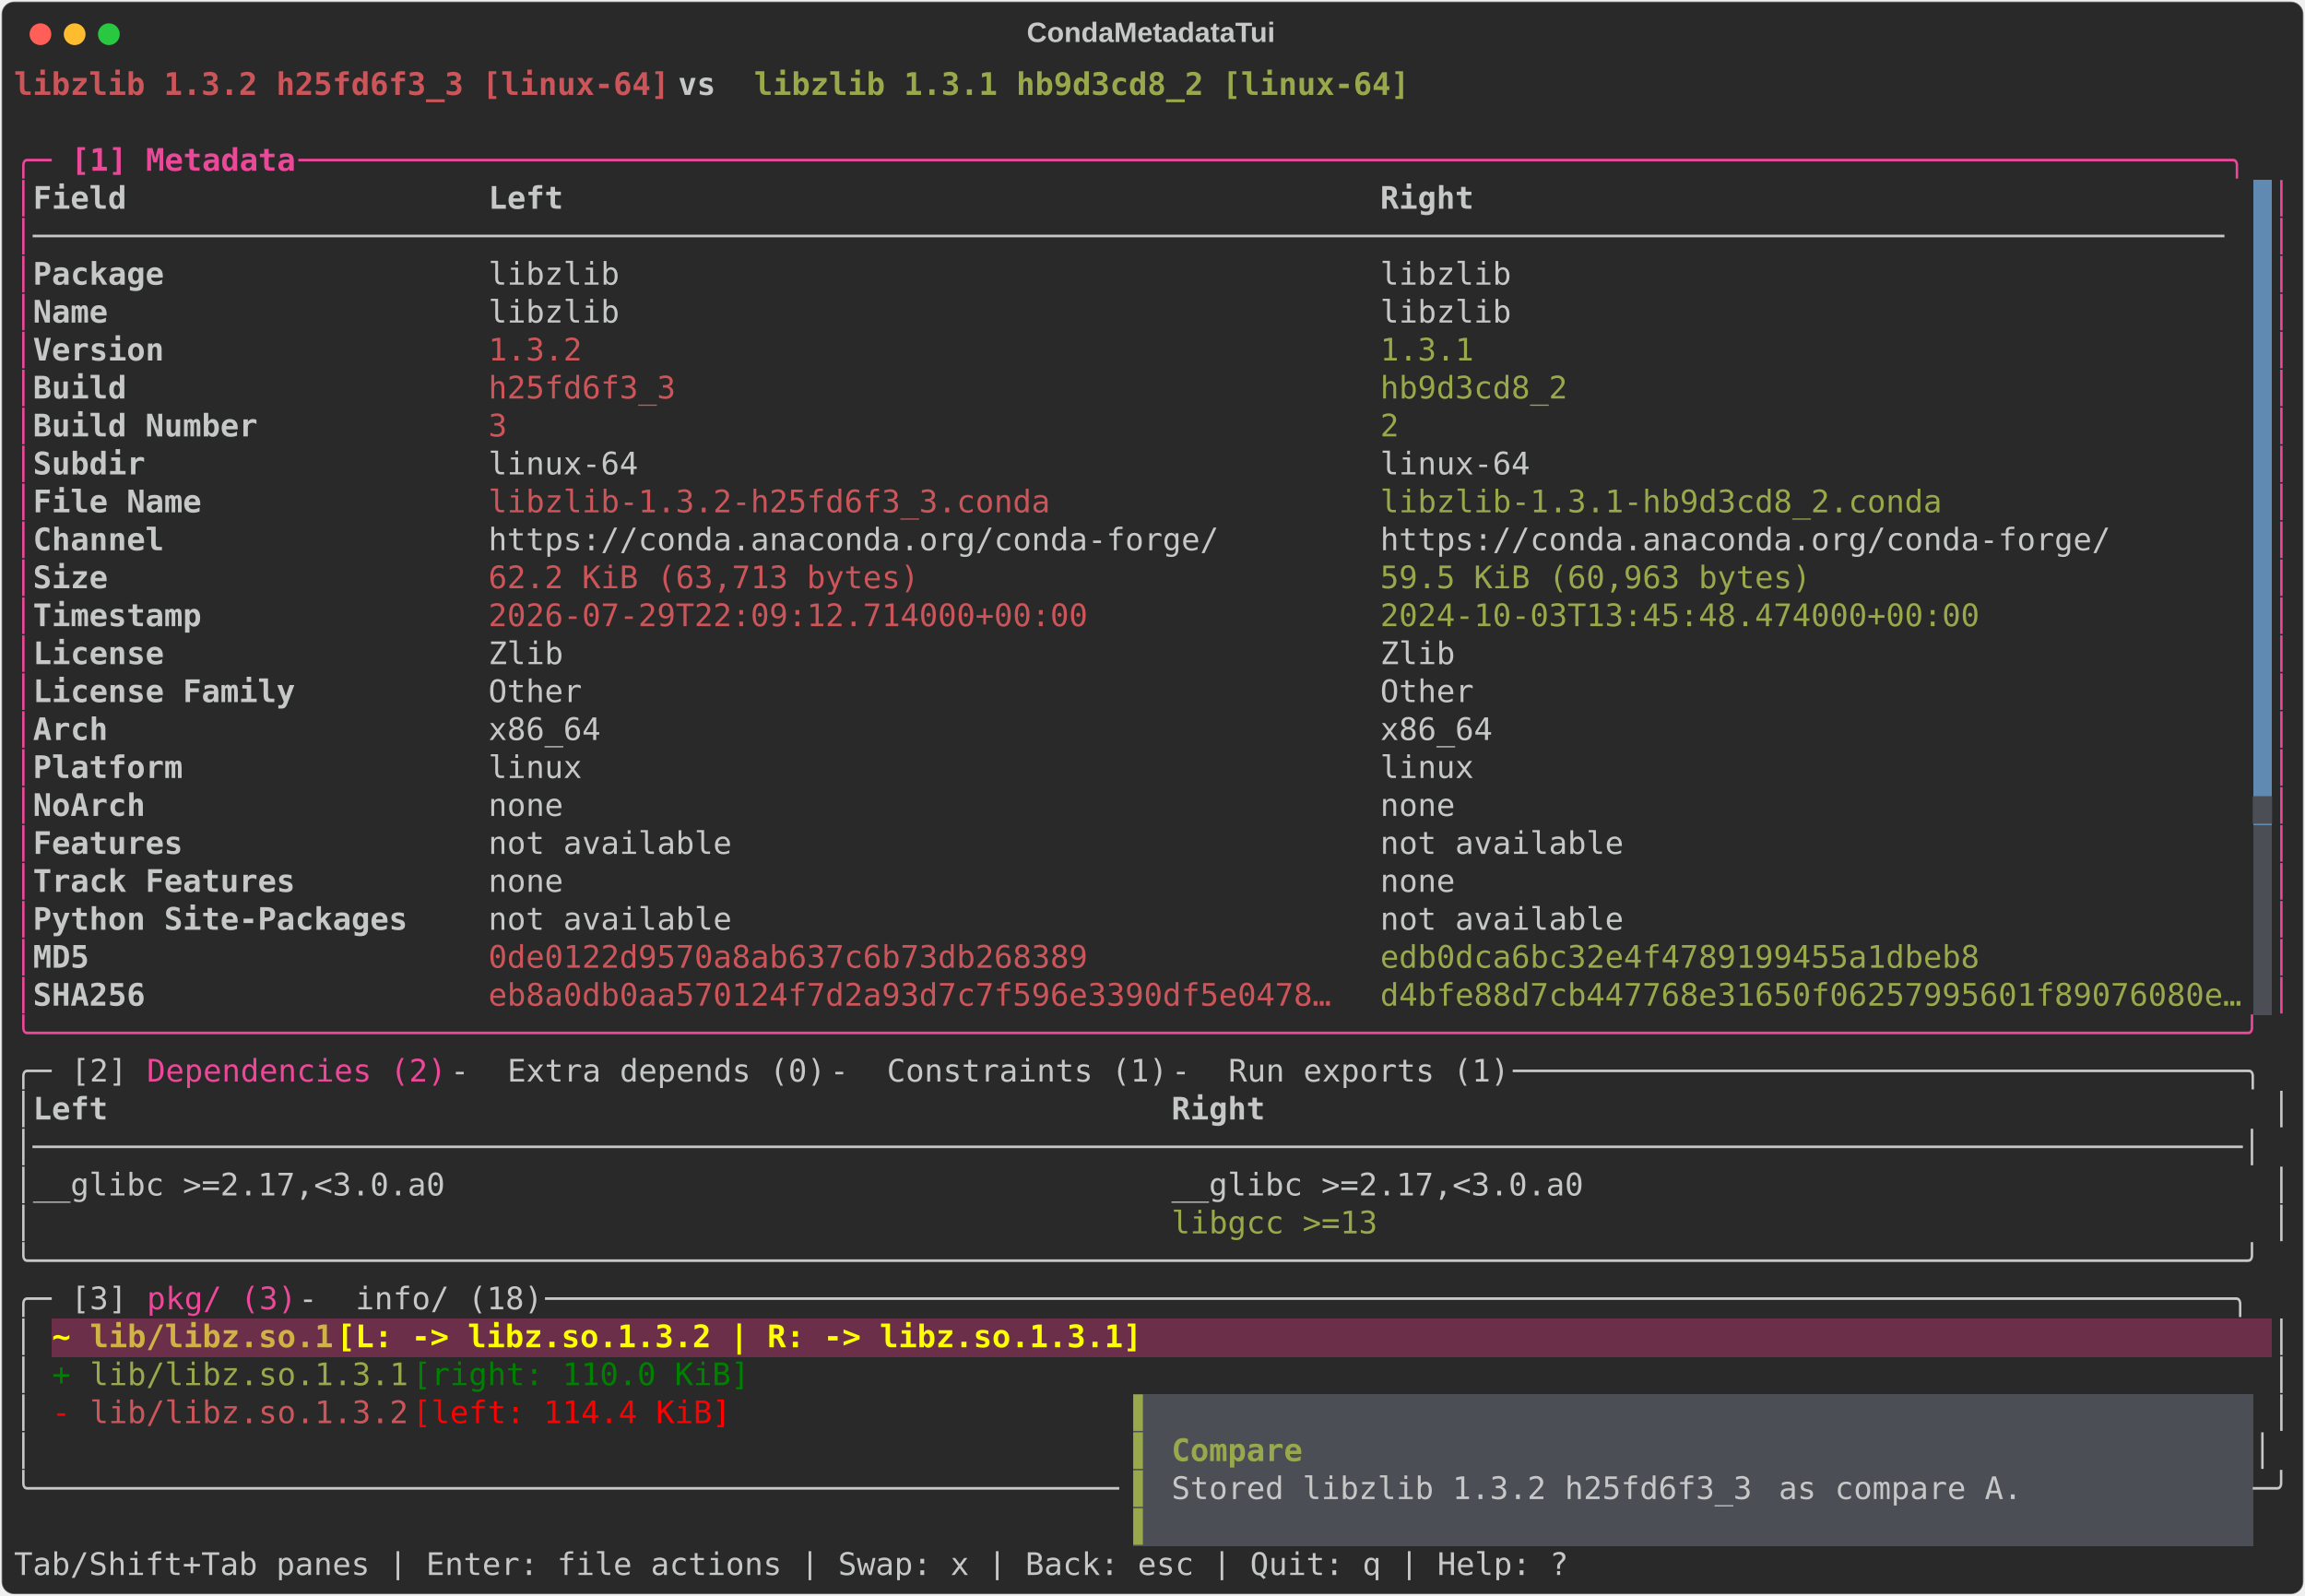
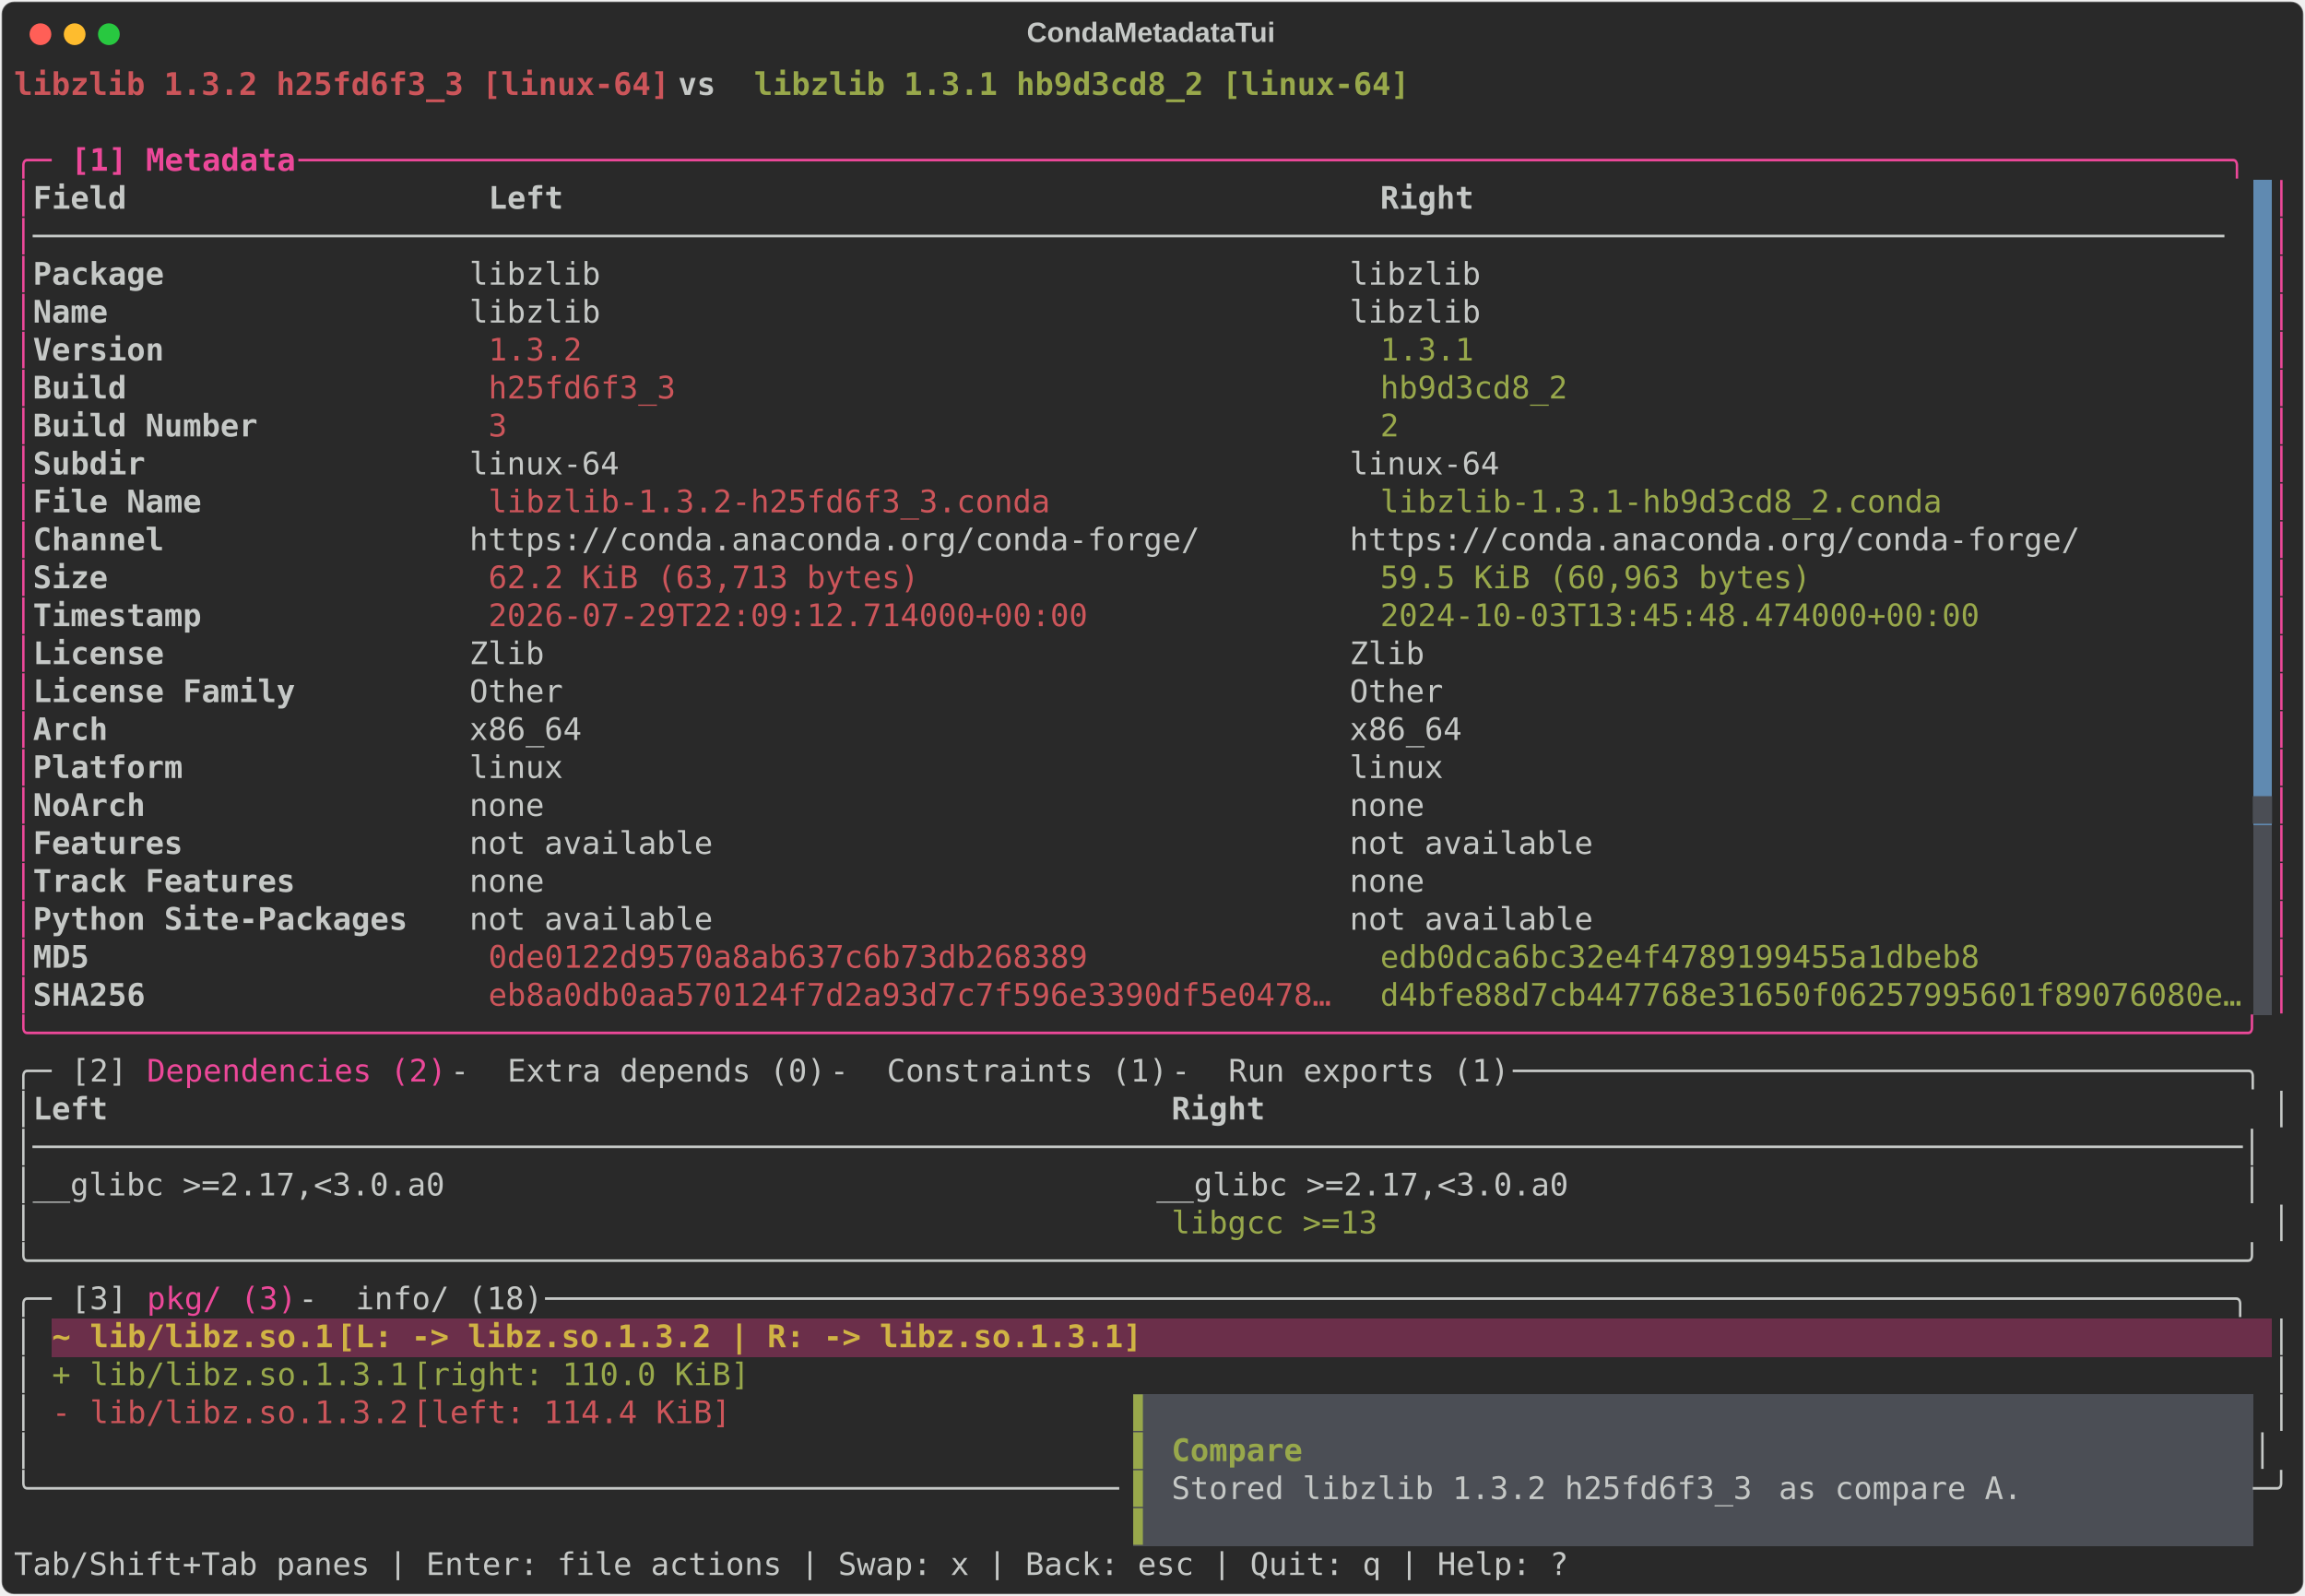
<svg xmlns="http://www.w3.org/2000/svg" class="rich-terminal" viewBox="0 0 1482 1026.0">
  <style>

    @font-face {
        font-family: "Fira Code";
        src: local("FiraCode-Regular"),
                url("https://cdnjs.cloudflare.com/ajax/libs/firacode/6.2.0/woff2/FiraCode-Regular.woff2") format("woff2"),
                url("https://cdnjs.cloudflare.com/ajax/libs/firacode/6.2.0/woff/FiraCode-Regular.woff") format("woff");
        font-style: normal;
        font-weight: 400;
    }
    @font-face {
        font-family: "Fira Code";
        src: local("FiraCode-Bold"),
                url("https://cdnjs.cloudflare.com/ajax/libs/firacode/6.2.0/woff2/FiraCode-Bold.woff2") format("woff2"),
                url("https://cdnjs.cloudflare.com/ajax/libs/firacode/6.2.0/woff/FiraCode-Bold.woff") format("woff");
        font-style: bold;
        font-weight: 700;
    }

    .terminal-matrix {
        font-family: Fira Code, monospace;
        font-size: 20px;
        line-height: 24.4px;
        font-variant-east-asian: full-width;
    }

    .terminal-title {
        font-size: 18px;
        font-weight: bold;
        font-family: arial;
    }

    .terminal-r1 { fill: #cc555a;font-weight: bold }
.terminal-r2 { fill: #c5c8c6;font-weight: bold }
.terminal-r3 { fill: #98a84b;font-weight: bold }
.terminal-r4 { fill: #c5c8c6 }
.terminal-r5 { fill: #ec4899 }
.terminal-r6 { fill: #ec4899;font-weight: bold }
.terminal-r7 { fill: #292929 }
.terminal-r8 { fill: #cc555a }
.terminal-r9 { fill: #98a84b }
.terminal-r10 { fill: #4b4e55 }
- .terminal-r11 { fill: #ffff00;font-weight: bold }
- .terminal-r12 { fill: #d0b344;font-weight: bold }
- .terminal-r13 { fill: #ffffff;font-weight: bold }
- .terminal-r14 { fill: #008000 }
- .terminal-r15 { fill: #ff0000 }
+ .terminal-r11 { fill: #d0b344;font-weight: bold }
+ .terminal-r12 { fill: #ffffff;font-weight: bold }
    </style>
  <defs>
    <clipPath id="terminal-clip-terminal">
      <rect x="0" y="0" width="1463.0" height="975.0" />
    </clipPath>
    <clipPath id="terminal-line-0">
      <rect x="0" y="1.5" width="1464" height="24.65" />
    </clipPath>
    <clipPath id="terminal-line-1">
      <rect x="0" y="25.9" width="1464" height="24.65" />
    </clipPath>
    <clipPath id="terminal-line-2">
      <rect x="0" y="50.3" width="1464" height="24.65" />
    </clipPath>
    <clipPath id="terminal-line-3">
      <rect x="0" y="74.7" width="1464" height="24.65" />
    </clipPath>
    <clipPath id="terminal-line-4">
      <rect x="0" y="99.1" width="1464" height="24.65" />
    </clipPath>
    <clipPath id="terminal-line-5">
      <rect x="0" y="123.5" width="1464" height="24.65" />
    </clipPath>
    <clipPath id="terminal-line-6">
      <rect x="0" y="147.9" width="1464" height="24.65" />
    </clipPath>
    <clipPath id="terminal-line-7">
      <rect x="0" y="172.3" width="1464" height="24.65" />
    </clipPath>
    <clipPath id="terminal-line-8">
      <rect x="0" y="196.7" width="1464" height="24.65" />
    </clipPath>
    <clipPath id="terminal-line-9">
      <rect x="0" y="221.1" width="1464" height="24.65" />
    </clipPath>
    <clipPath id="terminal-line-10">
      <rect x="0" y="245.5" width="1464" height="24.65" />
    </clipPath>
    <clipPath id="terminal-line-11">
      <rect x="0" y="269.9" width="1464" height="24.65" />
    </clipPath>
    <clipPath id="terminal-line-12">
      <rect x="0" y="294.3" width="1464" height="24.65" />
    </clipPath>
    <clipPath id="terminal-line-13">
      <rect x="0" y="318.7" width="1464" height="24.65" />
    </clipPath>
    <clipPath id="terminal-line-14">
      <rect x="0" y="343.1" width="1464" height="24.65" />
    </clipPath>
    <clipPath id="terminal-line-15">
      <rect x="0" y="367.5" width="1464" height="24.65" />
    </clipPath>
    <clipPath id="terminal-line-16">
      <rect x="0" y="391.9" width="1464" height="24.65" />
    </clipPath>
    <clipPath id="terminal-line-17">
      <rect x="0" y="416.3" width="1464" height="24.65" />
    </clipPath>
    <clipPath id="terminal-line-18">
      <rect x="0" y="440.7" width="1464" height="24.65" />
    </clipPath>
    <clipPath id="terminal-line-19">
      <rect x="0" y="465.1" width="1464" height="24.65" />
    </clipPath>
    <clipPath id="terminal-line-20">
      <rect x="0" y="489.5" width="1464" height="24.65" />
    </clipPath>
    <clipPath id="terminal-line-21">
      <rect x="0" y="513.9" width="1464" height="24.65" />
    </clipPath>
    <clipPath id="terminal-line-22">
      <rect x="0" y="538.3" width="1464" height="24.65" />
    </clipPath>
    <clipPath id="terminal-line-23">
      <rect x="0" y="562.7" width="1464" height="24.65" />
    </clipPath>
    <clipPath id="terminal-line-24">
      <rect x="0" y="587.1" width="1464" height="24.65" />
    </clipPath>
    <clipPath id="terminal-line-25">
      <rect x="0" y="611.5" width="1464" height="24.65" />
    </clipPath>
    <clipPath id="terminal-line-26">
      <rect x="0" y="635.9" width="1464" height="24.65" />
    </clipPath>
    <clipPath id="terminal-line-27">
      <rect x="0" y="660.3" width="1464" height="24.65" />
    </clipPath>
    <clipPath id="terminal-line-28">
      <rect x="0" y="684.7" width="1464" height="24.65" />
    </clipPath>
    <clipPath id="terminal-line-29">
      <rect x="0" y="709.1" width="1464" height="24.65" />
    </clipPath>
    <clipPath id="terminal-line-30">
      <rect x="0" y="733.5" width="1464" height="24.65" />
    </clipPath>
    <clipPath id="terminal-line-31">
      <rect x="0" y="757.9" width="1464" height="24.65" />
    </clipPath>
    <clipPath id="terminal-line-32">
      <rect x="0" y="782.3" width="1464" height="24.65" />
    </clipPath>
    <clipPath id="terminal-line-33">
      <rect x="0" y="806.7" width="1464" height="24.65" />
    </clipPath>
    <clipPath id="terminal-line-34">
      <rect x="0" y="831.1" width="1464" height="24.65" />
    </clipPath>
    <clipPath id="terminal-line-35">
      <rect x="0" y="855.5" width="1464" height="24.65" />
    </clipPath>
    <clipPath id="terminal-line-36">
      <rect x="0" y="879.9" width="1464" height="24.65" />
    </clipPath>
    <clipPath id="terminal-line-37">
      <rect x="0" y="904.3" width="1464" height="24.65" />
    </clipPath>
    <clipPath id="terminal-line-38">
      <rect x="0" y="928.7" width="1464" height="24.65" />
    </clipPath>
  </defs>
  <rect fill="#292929" stroke="rgba(255,255,255,0.35)" stroke-width="1" x="1" y="1" width="1480" height="1024" rx="8" />
  <text class="terminal-title" fill="#c5c8c6" text-anchor="middle" x="740" y="27">CondaMetadataTui</text>
  <g transform="translate(26,22)">
    <circle cx="0" cy="0" r="7" fill="#ff5f57" />
    <circle cx="22" cy="0" r="7" fill="#febc2e" />
    <circle cx="44" cy="0" r="7" fill="#28c840" />
  </g>
  <g transform="translate(9, 41)" clip-path="url(#terminal-clip-terminal)">
    <rect fill="#608ab1" x="1439.6" y="74.7" width="12.2" height="24.65" shape-rendering="crispEdges" />
    <rect fill="#608ab1" x="1439.6" y="99.1" width="12.2" height="24.65" shape-rendering="crispEdges" />
    <rect fill="#608ab1" x="1439.6" y="123.5" width="12.2" height="24.65" shape-rendering="crispEdges" />
    <rect fill="#608ab1" x="1439.6" y="147.9" width="12.2" height="24.65" shape-rendering="crispEdges" />
    <rect fill="#608ab1" x="1439.6" y="172.3" width="12.2" height="24.65" shape-rendering="crispEdges" />
    <rect fill="#608ab1" x="1439.6" y="196.7" width="12.2" height="24.65" shape-rendering="crispEdges" />
    <rect fill="#608ab1" x="1439.6" y="221.1" width="12.2" height="24.65" shape-rendering="crispEdges" />
    <rect fill="#608ab1" x="1439.6" y="245.5" width="12.2" height="24.65" shape-rendering="crispEdges" />
    <rect fill="#608ab1" x="1439.6" y="269.9" width="12.2" height="24.65" shape-rendering="crispEdges" />
    <rect fill="#608ab1" x="1439.6" y="294.3" width="12.2" height="24.65" shape-rendering="crispEdges" />
    <rect fill="#608ab1" x="1439.6" y="318.7" width="12.2" height="24.65" shape-rendering="crispEdges" />
    <rect fill="#608ab1" x="1439.6" y="343.1" width="12.2" height="24.65" shape-rendering="crispEdges" />
    <rect fill="#608ab1" x="1439.6" y="367.5" width="12.2" height="24.65" shape-rendering="crispEdges" />
    <rect fill="#608ab1" x="1439.6" y="391.9" width="12.2" height="24.65" shape-rendering="crispEdges" />
    <rect fill="#608ab1" x="1439.6" y="416.3" width="12.2" height="24.65" shape-rendering="crispEdges" />
    <rect fill="#608ab1" x="1439.6" y="440.7" width="12.2" height="24.65" shape-rendering="crispEdges" />
    <rect fill="#608ab1" x="1439.6" y="465.1" width="12.2" height="24.65" shape-rendering="crispEdges" />
    <rect fill="#4b4e55" x="1439.6" y="489.5" width="12.2" height="24.65" shape-rendering="crispEdges" />
    <rect fill="#4b4e55" x="1439.6" y="513.9" width="12.2" height="24.65" shape-rendering="crispEdges" />
    <rect fill="#4b4e55" x="1439.6" y="538.3" width="12.2" height="24.65" shape-rendering="crispEdges" />
    <rect fill="#4b4e55" x="1439.6" y="562.7" width="12.2" height="24.65" shape-rendering="crispEdges" />
    <rect fill="#4b4e55" x="1439.6" y="587.1" width="12.2" height="24.65" shape-rendering="crispEdges" />
    <rect fill="#6b2f4a" x="24.4" y="806.7" width="24.4" height="24.65" shape-rendering="crispEdges" />
    <rect fill="#6b2f4a" x="48.8" y="806.7" width="158.6" height="24.65" shape-rendering="crispEdges" />
    <rect fill="#6b2f4a" x="207.4" y="806.7" width="536.8" height="24.65" shape-rendering="crispEdges" />
    <rect fill="#6b2f4a" x="744.2" y="806.7" width="707.6" height="24.65" shape-rendering="crispEdges" />
    <rect fill="#4b4e55" x="719.8" y="855.5" width="12.2" height="24.65" shape-rendering="crispEdges" />
    <rect fill="#4b4e55" x="732" y="855.5" width="707.6" height="24.65" shape-rendering="crispEdges" />
    <rect fill="#4b4e55" x="719.8" y="879.9" width="12.2" height="24.65" shape-rendering="crispEdges" />
    <rect fill="#4b4e55" x="732" y="879.9" width="12.2" height="24.65" shape-rendering="crispEdges" />
    <rect fill="#4b4e55" x="744.2" y="879.9" width="85.4" height="24.65" shape-rendering="crispEdges" />
    <rect fill="#4b4e55" x="829.6" y="879.9" width="610" height="24.65" shape-rendering="crispEdges" />
    <rect fill="#4b4e55" x="719.8" y="904.3" width="12.2" height="24.65" shape-rendering="crispEdges" />
    <rect fill="#4b4e55" x="732" y="904.3" width="12.2" height="24.65" shape-rendering="crispEdges" />
    <rect fill="#4b4e55" x="744.2" y="904.3" width="390.4" height="24.65" shape-rendering="crispEdges" />
    <rect fill="#4b4e55" x="1134.6" y="904.3" width="170.8" height="24.65" shape-rendering="crispEdges" />
    <rect fill="#4b4e55" x="1305.4" y="904.3" width="134.2" height="24.65" shape-rendering="crispEdges" />
    <rect fill="#4b4e55" x="719.8" y="928.7" width="12.2" height="24.65" shape-rendering="crispEdges" />
    <rect fill="#4b4e55" x="732" y="928.7" width="707.6" height="24.65" shape-rendering="crispEdges" />
    <g class="terminal-matrix">
      <text class="terminal-r1" x="0" y="20" textLength="427" clip-path="url(#terminal-line-0)">libzlib 1.3.2 h25fd6f3_3 [linux-64]</text>
      <text class="terminal-r2" x="427" y="20" textLength="48.8" clip-path="url(#terminal-line-0)"> vs </text>
      <text class="terminal-r3" x="475.8" y="20" textLength="427" clip-path="url(#terminal-line-0)">libzlib 1.3.1 hb9d3cd8_2 [linux-64]</text>
      <text class="terminal-r4" x="1464" y="20" textLength="12.2" clip-path="url(#terminal-line-0)">
</text>
      <text class="terminal-r4" x="1464" y="44.4" textLength="12.2" clip-path="url(#terminal-line-1)">
</text>
      <text class="terminal-r5" x="0" y="68.8" textLength="36.6" clip-path="url(#terminal-line-2)">╭─ </text>
      <text class="terminal-r6" x="36.6" y="68.8" textLength="146.4" clip-path="url(#terminal-line-2)">[1] Metadata</text>
      <text class="terminal-r5" x="183" y="68.8" textLength="1281" clip-path="url(#terminal-line-2)"> ───────────────────────────────────────────────────────────────────────────────────────────────────────╮</text>
      <text class="terminal-r4" x="1464" y="68.8" textLength="12.2" clip-path="url(#terminal-line-2)">
</text>
      <text class="terminal-r5" x="0" y="93.2" textLength="12.2" clip-path="url(#terminal-line-3)">│</text>
      <text class="terminal-r2" x="12.2" y="93.2" textLength="280.6" clip-path="url(#terminal-line-3)">Field                  </text>
      <text class="terminal-r2" x="305" y="93.2" textLength="561.2" clip-path="url(#terminal-line-3)">Left                                          </text>
      <text class="terminal-r2" x="878.4" y="93.2" textLength="561.2" clip-path="url(#terminal-line-3)">Right                                         </text>
      <text class="terminal-r5" x="1451.8" y="93.2" textLength="12.2" clip-path="url(#terminal-line-3)">│</text>
      <text class="terminal-r4" x="1464" y="93.2" textLength="12.2" clip-path="url(#terminal-line-3)">
</text>
      <text class="terminal-r5" x="0" y="117.6" textLength="12.2" clip-path="url(#terminal-line-4)">│</text>
      <text class="terminal-r4" x="12.2" y="117.6" textLength="1427.4" clip-path="url(#terminal-line-4)">─────────────────────────────────────────────────────────────────────────────────────────────────────────────────────</text>
      <text class="terminal-r5" x="1451.8" y="117.6" textLength="12.2" clip-path="url(#terminal-line-4)">│</text>
      <text class="terminal-r4" x="1464" y="117.6" textLength="12.2" clip-path="url(#terminal-line-4)">
</text>
      <text class="terminal-r5" x="0" y="142" textLength="12.2" clip-path="url(#terminal-line-5)">│</text>
      <text class="terminal-r2" x="12.2" y="142" textLength="280.6" clip-path="url(#terminal-line-5)">Package                </text>
-       <text class="terminal-r4" x="305" y="142" textLength="549" clip-path="url(#terminal-line-5)">libzlib                                      </text>
-       <text class="terminal-r4" x="878.4" y="142" textLength="561.2" clip-path="url(#terminal-line-5)">libzlib                                       </text>
+       <text class="terminal-r4" x="292.8" y="142" textLength="1146.8" clip-path="url(#terminal-line-5)"> libzlib                                        libzlib                                       </text>
      <text class="terminal-r5" x="1451.8" y="142" textLength="12.2" clip-path="url(#terminal-line-5)">│</text>
      <text class="terminal-r4" x="1464" y="142" textLength="12.2" clip-path="url(#terminal-line-5)">
</text>
      <text class="terminal-r5" x="0" y="166.4" textLength="12.2" clip-path="url(#terminal-line-6)">│</text>
      <text class="terminal-r2" x="12.2" y="166.4" textLength="280.6" clip-path="url(#terminal-line-6)">Name                   </text>
-       <text class="terminal-r4" x="305" y="166.4" textLength="549" clip-path="url(#terminal-line-6)">libzlib                                      </text>
-       <text class="terminal-r4" x="878.4" y="166.4" textLength="561.2" clip-path="url(#terminal-line-6)">libzlib                                       </text>
+       <text class="terminal-r4" x="292.8" y="166.4" textLength="1146.8" clip-path="url(#terminal-line-6)"> libzlib                                        libzlib                                       </text>
      <text class="terminal-r5" x="1451.8" y="166.4" textLength="12.2" clip-path="url(#terminal-line-6)">│</text>
      <text class="terminal-r4" x="1464" y="166.4" textLength="12.2" clip-path="url(#terminal-line-6)">
</text>
      <text class="terminal-r5" x="0" y="190.8" textLength="12.2" clip-path="url(#terminal-line-7)">│</text>
      <text class="terminal-r2" x="12.2" y="190.8" textLength="280.6" clip-path="url(#terminal-line-7)">Version                </text>
      <text class="terminal-r8" x="305" y="190.8" textLength="549" clip-path="url(#terminal-line-7)">1.3.2                                        </text>
      <text class="terminal-r9" x="878.4" y="190.8" textLength="561.2" clip-path="url(#terminal-line-7)">1.3.1                                         </text>
      <text class="terminal-r5" x="1451.8" y="190.8" textLength="12.2" clip-path="url(#terminal-line-7)">│</text>
      <text class="terminal-r4" x="1464" y="190.8" textLength="12.2" clip-path="url(#terminal-line-7)">
</text>
      <text class="terminal-r5" x="0" y="215.2" textLength="12.2" clip-path="url(#terminal-line-8)">│</text>
      <text class="terminal-r2" x="12.2" y="215.2" textLength="280.6" clip-path="url(#terminal-line-8)">Build                  </text>
      <text class="terminal-r8" x="305" y="215.2" textLength="549" clip-path="url(#terminal-line-8)">h25fd6f3_3                                   </text>
      <text class="terminal-r9" x="878.4" y="215.2" textLength="561.2" clip-path="url(#terminal-line-8)">hb9d3cd8_2                                    </text>
      <text class="terminal-r5" x="1451.8" y="215.2" textLength="12.2" clip-path="url(#terminal-line-8)">│</text>
      <text class="terminal-r4" x="1464" y="215.2" textLength="12.2" clip-path="url(#terminal-line-8)">
</text>
      <text class="terminal-r5" x="0" y="239.6" textLength="12.2" clip-path="url(#terminal-line-9)">│</text>
      <text class="terminal-r2" x="12.2" y="239.6" textLength="280.6" clip-path="url(#terminal-line-9)">Build Number           </text>
      <text class="terminal-r8" x="305" y="239.6" textLength="549" clip-path="url(#terminal-line-9)">3                                            </text>
      <text class="terminal-r9" x="878.4" y="239.6" textLength="561.2" clip-path="url(#terminal-line-9)">2                                             </text>
      <text class="terminal-r5" x="1451.8" y="239.6" textLength="12.2" clip-path="url(#terminal-line-9)">│</text>
      <text class="terminal-r4" x="1464" y="239.6" textLength="12.2" clip-path="url(#terminal-line-9)">
</text>
      <text class="terminal-r5" x="0" y="264" textLength="12.2" clip-path="url(#terminal-line-10)">│</text>
      <text class="terminal-r2" x="12.2" y="264" textLength="280.6" clip-path="url(#terminal-line-10)">Subdir                 </text>
-       <text class="terminal-r4" x="305" y="264" textLength="549" clip-path="url(#terminal-line-10)">linux-64                                     </text>
-       <text class="terminal-r4" x="878.4" y="264" textLength="561.2" clip-path="url(#terminal-line-10)">linux-64                                      </text>
+       <text class="terminal-r4" x="292.8" y="264" textLength="1146.8" clip-path="url(#terminal-line-10)"> linux-64                                       linux-64                                      </text>
      <text class="terminal-r5" x="1451.8" y="264" textLength="12.2" clip-path="url(#terminal-line-10)">│</text>
      <text class="terminal-r4" x="1464" y="264" textLength="12.2" clip-path="url(#terminal-line-10)">
</text>
      <text class="terminal-r5" x="0" y="288.4" textLength="12.2" clip-path="url(#terminal-line-11)">│</text>
      <text class="terminal-r2" x="12.2" y="288.4" textLength="280.6" clip-path="url(#terminal-line-11)">File Name              </text>
      <text class="terminal-r8" x="305" y="288.4" textLength="549" clip-path="url(#terminal-line-11)">libzlib-1.3.2-h25fd6f3_3.conda               </text>
      <text class="terminal-r9" x="878.4" y="288.4" textLength="561.2" clip-path="url(#terminal-line-11)">libzlib-1.3.1-hb9d3cd8_2.conda                </text>
      <text class="terminal-r5" x="1451.8" y="288.4" textLength="12.2" clip-path="url(#terminal-line-11)">│</text>
      <text class="terminal-r4" x="1464" y="288.4" textLength="12.2" clip-path="url(#terminal-line-11)">
</text>
      <text class="terminal-r5" x="0" y="312.8" textLength="12.2" clip-path="url(#terminal-line-12)">│</text>
      <text class="terminal-r2" x="12.2" y="312.8" textLength="280.6" clip-path="url(#terminal-line-12)">Channel                </text>
-       <text class="terminal-r4" x="305" y="312.8" textLength="549" clip-path="url(#terminal-line-12)">https://conda.anaconda.org/conda-forge/      </text>
-       <text class="terminal-r4" x="878.4" y="312.8" textLength="561.2" clip-path="url(#terminal-line-12)">https://conda.anaconda.org/conda-forge/       </text>
+       <text class="terminal-r4" x="292.8" y="312.8" textLength="1146.8" clip-path="url(#terminal-line-12)"> https://conda.anaconda.org/conda-forge/        https://conda.anaconda.org/conda-forge/       </text>
      <text class="terminal-r5" x="1451.8" y="312.8" textLength="12.2" clip-path="url(#terminal-line-12)">│</text>
      <text class="terminal-r4" x="1464" y="312.8" textLength="12.2" clip-path="url(#terminal-line-12)">
</text>
      <text class="terminal-r5" x="0" y="337.2" textLength="12.2" clip-path="url(#terminal-line-13)">│</text>
      <text class="terminal-r2" x="12.2" y="337.2" textLength="280.6" clip-path="url(#terminal-line-13)">Size                   </text>
      <text class="terminal-r8" x="305" y="337.2" textLength="549" clip-path="url(#terminal-line-13)">62.2 KiB (63,713 bytes)                      </text>
      <text class="terminal-r9" x="878.4" y="337.2" textLength="561.2" clip-path="url(#terminal-line-13)">59.5 KiB (60,963 bytes)                       </text>
      <text class="terminal-r5" x="1451.8" y="337.2" textLength="12.2" clip-path="url(#terminal-line-13)">│</text>
      <text class="terminal-r4" x="1464" y="337.2" textLength="12.2" clip-path="url(#terminal-line-13)">
</text>
      <text class="terminal-r5" x="0" y="361.6" textLength="12.2" clip-path="url(#terminal-line-14)">│</text>
      <text class="terminal-r2" x="12.2" y="361.6" textLength="280.6" clip-path="url(#terminal-line-14)">Timestamp              </text>
      <text class="terminal-r8" x="305" y="361.6" textLength="549" clip-path="url(#terminal-line-14)">2026-07-29T22:09:12.714000+00:00             </text>
      <text class="terminal-r9" x="878.4" y="361.6" textLength="561.2" clip-path="url(#terminal-line-14)">2024-10-03T13:45:48.474000+00:00              </text>
      <text class="terminal-r5" x="1451.8" y="361.6" textLength="12.2" clip-path="url(#terminal-line-14)">│</text>
      <text class="terminal-r4" x="1464" y="361.6" textLength="12.2" clip-path="url(#terminal-line-14)">
</text>
      <text class="terminal-r5" x="0" y="386" textLength="12.2" clip-path="url(#terminal-line-15)">│</text>
      <text class="terminal-r2" x="12.2" y="386" textLength="280.6" clip-path="url(#terminal-line-15)">License                </text>
-       <text class="terminal-r4" x="305" y="386" textLength="549" clip-path="url(#terminal-line-15)">Zlib                                         </text>
-       <text class="terminal-r4" x="878.4" y="386" textLength="561.2" clip-path="url(#terminal-line-15)">Zlib                                          </text>
+       <text class="terminal-r4" x="292.8" y="386" textLength="1146.8" clip-path="url(#terminal-line-15)"> Zlib                                           Zlib                                          </text>
      <text class="terminal-r5" x="1451.8" y="386" textLength="12.2" clip-path="url(#terminal-line-15)">│</text>
      <text class="terminal-r4" x="1464" y="386" textLength="12.2" clip-path="url(#terminal-line-15)">
</text>
      <text class="terminal-r5" x="0" y="410.4" textLength="12.2" clip-path="url(#terminal-line-16)">│</text>
      <text class="terminal-r2" x="12.2" y="410.4" textLength="280.6" clip-path="url(#terminal-line-16)">License Family         </text>
-       <text class="terminal-r4" x="305" y="410.4" textLength="549" clip-path="url(#terminal-line-16)">Other                                        </text>
-       <text class="terminal-r4" x="878.4" y="410.4" textLength="561.2" clip-path="url(#terminal-line-16)">Other                                         </text>
+       <text class="terminal-r4" x="292.8" y="410.4" textLength="1146.8" clip-path="url(#terminal-line-16)"> Other                                          Other                                         </text>
      <text class="terminal-r5" x="1451.8" y="410.4" textLength="12.2" clip-path="url(#terminal-line-16)">│</text>
      <text class="terminal-r4" x="1464" y="410.4" textLength="12.2" clip-path="url(#terminal-line-16)">
</text>
      <text class="terminal-r5" x="0" y="434.8" textLength="12.2" clip-path="url(#terminal-line-17)">│</text>
      <text class="terminal-r2" x="12.2" y="434.8" textLength="280.6" clip-path="url(#terminal-line-17)">Arch                   </text>
-       <text class="terminal-r4" x="305" y="434.8" textLength="549" clip-path="url(#terminal-line-17)">x86_64                                       </text>
-       <text class="terminal-r4" x="878.4" y="434.8" textLength="561.2" clip-path="url(#terminal-line-17)">x86_64                                        </text>
+       <text class="terminal-r4" x="292.8" y="434.8" textLength="1146.8" clip-path="url(#terminal-line-17)"> x86_64                                         x86_64                                        </text>
      <text class="terminal-r5" x="1451.8" y="434.8" textLength="12.2" clip-path="url(#terminal-line-17)">│</text>
      <text class="terminal-r4" x="1464" y="434.8" textLength="12.2" clip-path="url(#terminal-line-17)">
</text>
      <text class="terminal-r5" x="0" y="459.2" textLength="12.2" clip-path="url(#terminal-line-18)">│</text>
      <text class="terminal-r2" x="12.2" y="459.2" textLength="280.6" clip-path="url(#terminal-line-18)">Platform               </text>
-       <text class="terminal-r4" x="305" y="459.2" textLength="549" clip-path="url(#terminal-line-18)">linux                                        </text>
-       <text class="terminal-r4" x="878.4" y="459.2" textLength="561.2" clip-path="url(#terminal-line-18)">linux                                         </text>
+       <text class="terminal-r4" x="292.8" y="459.2" textLength="1146.8" clip-path="url(#terminal-line-18)"> linux                                          linux                                         </text>
      <text class="terminal-r5" x="1451.8" y="459.2" textLength="12.2" clip-path="url(#terminal-line-18)">│</text>
      <text class="terminal-r4" x="1464" y="459.2" textLength="12.2" clip-path="url(#terminal-line-18)">
</text>
      <text class="terminal-r5" x="0" y="483.6" textLength="12.2" clip-path="url(#terminal-line-19)">│</text>
      <text class="terminal-r2" x="12.2" y="483.6" textLength="280.6" clip-path="url(#terminal-line-19)">NoArch                 </text>
-       <text class="terminal-r4" x="305" y="483.6" textLength="549" clip-path="url(#terminal-line-19)">none                                         </text>
-       <text class="terminal-r4" x="878.4" y="483.6" textLength="561.2" clip-path="url(#terminal-line-19)">none                                          </text>
+       <text class="terminal-r4" x="292.8" y="483.6" textLength="1146.8" clip-path="url(#terminal-line-19)"> none                                           none                                          </text>
      <text class="terminal-r10" x="1439.6" y="483.6" textLength="12.2" clip-path="url(#terminal-line-19)">▆</text>
      <text class="terminal-r5" x="1451.8" y="483.6" textLength="12.2" clip-path="url(#terminal-line-19)">│</text>
      <text class="terminal-r4" x="1464" y="483.6" textLength="12.2" clip-path="url(#terminal-line-19)">
</text>
      <text class="terminal-r5" x="0" y="508" textLength="12.2" clip-path="url(#terminal-line-20)">│</text>
      <text class="terminal-r2" x="12.2" y="508" textLength="280.6" clip-path="url(#terminal-line-20)">Features               </text>
-       <text class="terminal-r4" x="305" y="508" textLength="549" clip-path="url(#terminal-line-20)">not available                                </text>
-       <text class="terminal-r4" x="878.4" y="508" textLength="561.2" clip-path="url(#terminal-line-20)">not available                                 </text>
+       <text class="terminal-r4" x="292.8" y="508" textLength="1146.8" clip-path="url(#terminal-line-20)"> not available                                  not available                                 </text>
      <text class="terminal-r5" x="1451.8" y="508" textLength="12.2" clip-path="url(#terminal-line-20)">│</text>
      <text class="terminal-r4" x="1464" y="508" textLength="12.2" clip-path="url(#terminal-line-20)">
</text>
      <text class="terminal-r5" x="0" y="532.4" textLength="12.2" clip-path="url(#terminal-line-21)">│</text>
      <text class="terminal-r2" x="12.2" y="532.4" textLength="280.6" clip-path="url(#terminal-line-21)">Track Features         </text>
-       <text class="terminal-r4" x="305" y="532.4" textLength="549" clip-path="url(#terminal-line-21)">none                                         </text>
-       <text class="terminal-r4" x="878.4" y="532.4" textLength="561.2" clip-path="url(#terminal-line-21)">none                                          </text>
+       <text class="terminal-r4" x="292.8" y="532.4" textLength="1146.8" clip-path="url(#terminal-line-21)"> none                                           none                                          </text>
      <text class="terminal-r5" x="1451.8" y="532.4" textLength="12.2" clip-path="url(#terminal-line-21)">│</text>
      <text class="terminal-r4" x="1464" y="532.4" textLength="12.2" clip-path="url(#terminal-line-21)">
</text>
      <text class="terminal-r5" x="0" y="556.8" textLength="12.2" clip-path="url(#terminal-line-22)">│</text>
      <text class="terminal-r2" x="12.2" y="556.8" textLength="280.6" clip-path="url(#terminal-line-22)">Python Site-Packages   </text>
-       <text class="terminal-r4" x="305" y="556.8" textLength="549" clip-path="url(#terminal-line-22)">not available                                </text>
-       <text class="terminal-r4" x="878.4" y="556.8" textLength="561.2" clip-path="url(#terminal-line-22)">not available                                 </text>
+       <text class="terminal-r4" x="292.8" y="556.8" textLength="1146.8" clip-path="url(#terminal-line-22)"> not available                                  not available                                 </text>
      <text class="terminal-r5" x="1451.8" y="556.8" textLength="12.2" clip-path="url(#terminal-line-22)">│</text>
      <text class="terminal-r4" x="1464" y="556.8" textLength="12.2" clip-path="url(#terminal-line-22)">
</text>
      <text class="terminal-r5" x="0" y="581.2" textLength="12.2" clip-path="url(#terminal-line-23)">│</text>
      <text class="terminal-r2" x="12.2" y="581.2" textLength="280.6" clip-path="url(#terminal-line-23)">MD5                    </text>
      <text class="terminal-r8" x="305" y="581.2" textLength="549" clip-path="url(#terminal-line-23)">0de0122d9570a8ab637c6b73db268389             </text>
      <text class="terminal-r9" x="878.4" y="581.2" textLength="561.2" clip-path="url(#terminal-line-23)">edb0dca6bc32e4f4789199455a1dbeb8              </text>
      <text class="terminal-r5" x="1451.8" y="581.2" textLength="12.2" clip-path="url(#terminal-line-23)">│</text>
      <text class="terminal-r4" x="1464" y="581.2" textLength="12.2" clip-path="url(#terminal-line-23)">
</text>
      <text class="terminal-r5" x="0" y="605.6" textLength="12.2" clip-path="url(#terminal-line-24)">│</text>
      <text class="terminal-r2" x="12.2" y="605.6" textLength="280.6" clip-path="url(#terminal-line-24)">SHA256                 </text>
      <text class="terminal-r8" x="305" y="605.6" textLength="549" clip-path="url(#terminal-line-24)">eb8a0db0aa570124f7d2a93d7c7f596e3390df5e0478…</text>
      <text class="terminal-r9" x="878.4" y="605.6" textLength="561.2" clip-path="url(#terminal-line-24)">d4bfe88d7cb447768e31650f06257995601f89076080e…</text>
      <text class="terminal-r5" x="1451.8" y="605.6" textLength="12.2" clip-path="url(#terminal-line-24)">│</text>
      <text class="terminal-r4" x="1464" y="605.6" textLength="12.2" clip-path="url(#terminal-line-24)">
</text>
      <text class="terminal-r5" x="0" y="630" textLength="1464" clip-path="url(#terminal-line-25)">╰──────────────────────────────────────────────────────────────────────────────────────────────────────────────────────╯</text>
      <text class="terminal-r4" x="1464" y="630" textLength="12.2" clip-path="url(#terminal-line-25)">
</text>
      <text class="terminal-r4" x="0" y="654.4" textLength="36.6" clip-path="url(#terminal-line-26)">╭─ </text>
      <text class="terminal-r4" x="36.6" y="654.4" textLength="48.8" clip-path="url(#terminal-line-26)">[2] </text>
      <text class="terminal-r5" x="85.4" y="654.4" textLength="195.2" clip-path="url(#terminal-line-26)">Dependencies (2)</text>
      <text class="terminal-r4" x="280.6" y="654.4" textLength="36.6" clip-path="url(#terminal-line-26)"> - </text>
      <text class="terminal-r4" x="317.2" y="654.4" textLength="207.4" clip-path="url(#terminal-line-26)">Extra depends (0)</text>
      <text class="terminal-r4" x="524.6" y="654.4" textLength="36.6" clip-path="url(#terminal-line-26)"> - </text>
      <text class="terminal-r4" x="561.2" y="654.4" textLength="183" clip-path="url(#terminal-line-26)">Constraints (1)</text>
      <text class="terminal-r4" x="744.2" y="654.4" textLength="36.6" clip-path="url(#terminal-line-26)"> - </text>
      <text class="terminal-r4" x="780.8" y="654.4" textLength="183" clip-path="url(#terminal-line-26)">Run exports (1)</text>
      <text class="terminal-r4" x="963.8" y="654.4" textLength="500.2" clip-path="url(#terminal-line-26)"> ───────────────────────────────────────╮</text>
      <text class="terminal-r4" x="1464" y="654.4" textLength="12.2" clip-path="url(#terminal-line-26)">
</text>
      <text class="terminal-r4" x="0" y="678.8" textLength="12.2" clip-path="url(#terminal-line-27)">│</text>
      <text class="terminal-r2" x="12.2" y="678.8" textLength="719.8" clip-path="url(#terminal-line-27)">Left                                                       </text>
      <text class="terminal-r2" x="744.2" y="678.8" textLength="707.6" clip-path="url(#terminal-line-27)">Right                                                     </text>
      <text class="terminal-r4" x="1451.8" y="678.8" textLength="12.2" clip-path="url(#terminal-line-27)">│</text>
      <text class="terminal-r4" x="1464" y="678.8" textLength="12.2" clip-path="url(#terminal-line-27)">
</text>
      <text class="terminal-r4" x="0" y="703.2" textLength="1464" clip-path="url(#terminal-line-28)">│──────────────────────────────────────────────────────────────────────────────────────────────────────────────────────│</text>
      <text class="terminal-r4" x="1464" y="703.2" textLength="12.2" clip-path="url(#terminal-line-28)">
</text>
-       <text class="terminal-r4" x="0" y="727.6" textLength="12.2" clip-path="url(#terminal-line-29)">│</text>
-       <text class="terminal-r4" x="12.2" y="727.6" textLength="707.6" clip-path="url(#terminal-line-29)">__glibc &gt;=2.17,&lt;3.0.a0                                    </text>
-       <text class="terminal-r4" x="744.2" y="727.6" textLength="707.6" clip-path="url(#terminal-line-29)">__glibc &gt;=2.17,&lt;3.0.a0                                    </text>
-       <text class="terminal-r4" x="1451.8" y="727.6" textLength="12.2" clip-path="url(#terminal-line-29)">│</text>
+       <text class="terminal-r4" x="0" y="727.6" textLength="1464" clip-path="url(#terminal-line-29)">│__glibc &gt;=2.17,&lt;3.0.a0                                      __glibc &gt;=2.17,&lt;3.0.a0                                    │</text>
      <text class="terminal-r4" x="1464" y="727.6" textLength="12.2" clip-path="url(#terminal-line-29)">
</text>
      <text class="terminal-r4" x="0" y="752" textLength="12.2" clip-path="url(#terminal-line-30)">│</text>
      <text class="terminal-r9" x="744.2" y="752" textLength="707.6" clip-path="url(#terminal-line-30)">libgcc &gt;=13                                               </text>
      <text class="terminal-r4" x="1451.8" y="752" textLength="12.2" clip-path="url(#terminal-line-30)">│</text>
      <text class="terminal-r4" x="1464" y="752" textLength="12.2" clip-path="url(#terminal-line-30)">
</text>
      <text class="terminal-r4" x="0" y="776.4" textLength="1464" clip-path="url(#terminal-line-31)">╰──────────────────────────────────────────────────────────────────────────────────────────────────────────────────────╯</text>
      <text class="terminal-r4" x="1464" y="776.4" textLength="12.2" clip-path="url(#terminal-line-31)">
</text>
      <text class="terminal-r4" x="0" y="800.8" textLength="36.6" clip-path="url(#terminal-line-32)">╭─ </text>
      <text class="terminal-r4" x="36.6" y="800.8" textLength="48.8" clip-path="url(#terminal-line-32)">[3] </text>
      <text class="terminal-r5" x="85.4" y="800.8" textLength="97.6" clip-path="url(#terminal-line-32)">pkg/ (3)</text>
      <text class="terminal-r4" x="183" y="800.8" textLength="36.6" clip-path="url(#terminal-line-32)"> - </text>
      <text class="terminal-r4" x="219.6" y="800.8" textLength="122" clip-path="url(#terminal-line-32)">info/ (18)</text>
      <text class="terminal-r4" x="341.6" y="800.8" textLength="1122.4" clip-path="url(#terminal-line-32)"> ──────────────────────────────────────────────────────────────────────────────────────────╮</text>
      <text class="terminal-r4" x="1464" y="800.8" textLength="12.2" clip-path="url(#terminal-line-32)">
</text>
      <text class="terminal-r4" x="0" y="825.2" textLength="12.2" clip-path="url(#terminal-line-33)">│</text>
      <text class="terminal-r11" x="24.4" y="825.2" textLength="24.4" clip-path="url(#terminal-line-33)">~ </text>
-       <text class="terminal-r12" x="48.8" y="825.2" textLength="158.6" clip-path="url(#terminal-line-33)">lib/libz.so.1</text>
+       <text class="terminal-r11" x="48.8" y="825.2" textLength="158.6" clip-path="url(#terminal-line-33)">lib/libz.so.1</text>
      <text class="terminal-r11" x="207.4" y="825.2" textLength="536.8" clip-path="url(#terminal-line-33)"> [L: -&gt; libz.so.1.3.2 | R: -&gt; libz.so.1.3.1]</text>
      <text class="terminal-r4" x="1451.8" y="825.2" textLength="12.2" clip-path="url(#terminal-line-33)">│</text>
      <text class="terminal-r4" x="1464" y="825.2" textLength="12.2" clip-path="url(#terminal-line-33)">
</text>
      <text class="terminal-r4" x="0" y="849.6" textLength="12.2" clip-path="url(#terminal-line-34)">│</text>
-       <text class="terminal-r14" x="24.4" y="849.6" textLength="24.4" clip-path="url(#terminal-line-34)">+ </text>
+       <text class="terminal-r9" x="24.4" y="849.6" textLength="24.4" clip-path="url(#terminal-line-34)">+ </text>
      <text class="terminal-r9" x="48.8" y="849.6" textLength="207.4" clip-path="url(#terminal-line-34)">lib/libz.so.1.3.1</text>
-       <text class="terminal-r14" x="256.2" y="849.6" textLength="231.8" clip-path="url(#terminal-line-34)"> [right: 110.0 KiB]</text>
+       <text class="terminal-r9" x="256.2" y="849.6" textLength="231.8" clip-path="url(#terminal-line-34)"> [right: 110.0 KiB]</text>
      <text class="terminal-r4" x="1451.8" y="849.6" textLength="12.2" clip-path="url(#terminal-line-34)">│</text>
      <text class="terminal-r4" x="1464" y="849.6" textLength="12.2" clip-path="url(#terminal-line-34)">
</text>
      <text class="terminal-r4" x="0" y="874" textLength="12.2" clip-path="url(#terminal-line-35)">│</text>
-       <text class="terminal-r15" x="24.4" y="874" textLength="24.4" clip-path="url(#terminal-line-35)">- </text>
+       <text class="terminal-r8" x="24.4" y="874" textLength="24.4" clip-path="url(#terminal-line-35)">- </text>
      <text class="terminal-r8" x="48.8" y="874" textLength="207.4" clip-path="url(#terminal-line-35)">lib/libz.so.1.3.2</text>
-       <text class="terminal-r15" x="256.2" y="874" textLength="219.6" clip-path="url(#terminal-line-35)"> [left: 114.4 KiB]</text>
+       <text class="terminal-r8" x="256.2" y="874" textLength="219.6" clip-path="url(#terminal-line-35)"> [left: 114.4 KiB]</text>
      <text class="terminal-r9" x="719.8" y="874" textLength="12.2" clip-path="url(#terminal-line-35)">▌</text>
      <text class="terminal-r4" x="1451.8" y="874" textLength="12.2" clip-path="url(#terminal-line-35)">│</text>
      <text class="terminal-r4" x="1464" y="874" textLength="12.2" clip-path="url(#terminal-line-35)">
</text>
      <text class="terminal-r4" x="0" y="898.4" textLength="12.2" clip-path="url(#terminal-line-36)">│</text>
      <text class="terminal-r9" x="719.8" y="898.4" textLength="12.2" clip-path="url(#terminal-line-36)">▌</text>
      <text class="terminal-r3" x="744.2" y="898.4" textLength="85.4" clip-path="url(#terminal-line-36)">Compare</text>
      <text class="terminal-r4" x="1439.6" y="898.4" textLength="24.4" clip-path="url(#terminal-line-36)"> │</text>
      <text class="terminal-r4" x="1464" y="898.4" textLength="12.2" clip-path="url(#terminal-line-36)">
</text>
      <text class="terminal-r4" x="0" y="922.8" textLength="719.8" clip-path="url(#terminal-line-37)">╰──────────────────────────────────────────────────────────</text>
      <text class="terminal-r9" x="719.8" y="922.8" textLength="12.2" clip-path="url(#terminal-line-37)">▌</text>
      <text class="terminal-r4" x="744.2" y="922.8" textLength="390.4" clip-path="url(#terminal-line-37)">Stored libzlib 1.3.2 h25fd6f3_3 </text>
      <text class="terminal-r4" x="1134.6" y="922.8" textLength="170.8" clip-path="url(#terminal-line-37)"> as compare A.</text>
      <text class="terminal-r4" x="1439.6" y="922.8" textLength="24.4" clip-path="url(#terminal-line-37)">─╯</text>
      <text class="terminal-r4" x="1464" y="922.8" textLength="12.2" clip-path="url(#terminal-line-37)">
</text>
      <text class="terminal-r9" x="719.8" y="947.2" textLength="12.2" clip-path="url(#terminal-line-38)">▌</text>
      <text class="terminal-r4" x="1464" y="947.2" textLength="12.2" clip-path="url(#terminal-line-38)">
</text>
      <text class="terminal-r4" x="0" y="971.6" textLength="1012.6" clip-path="url(#terminal-line-39)">Tab/Shift+Tab panes | Enter: file actions | Swap: x | Back: esc | Quit: q | Help: ?</text>
    </g>
  </g>
</svg>
